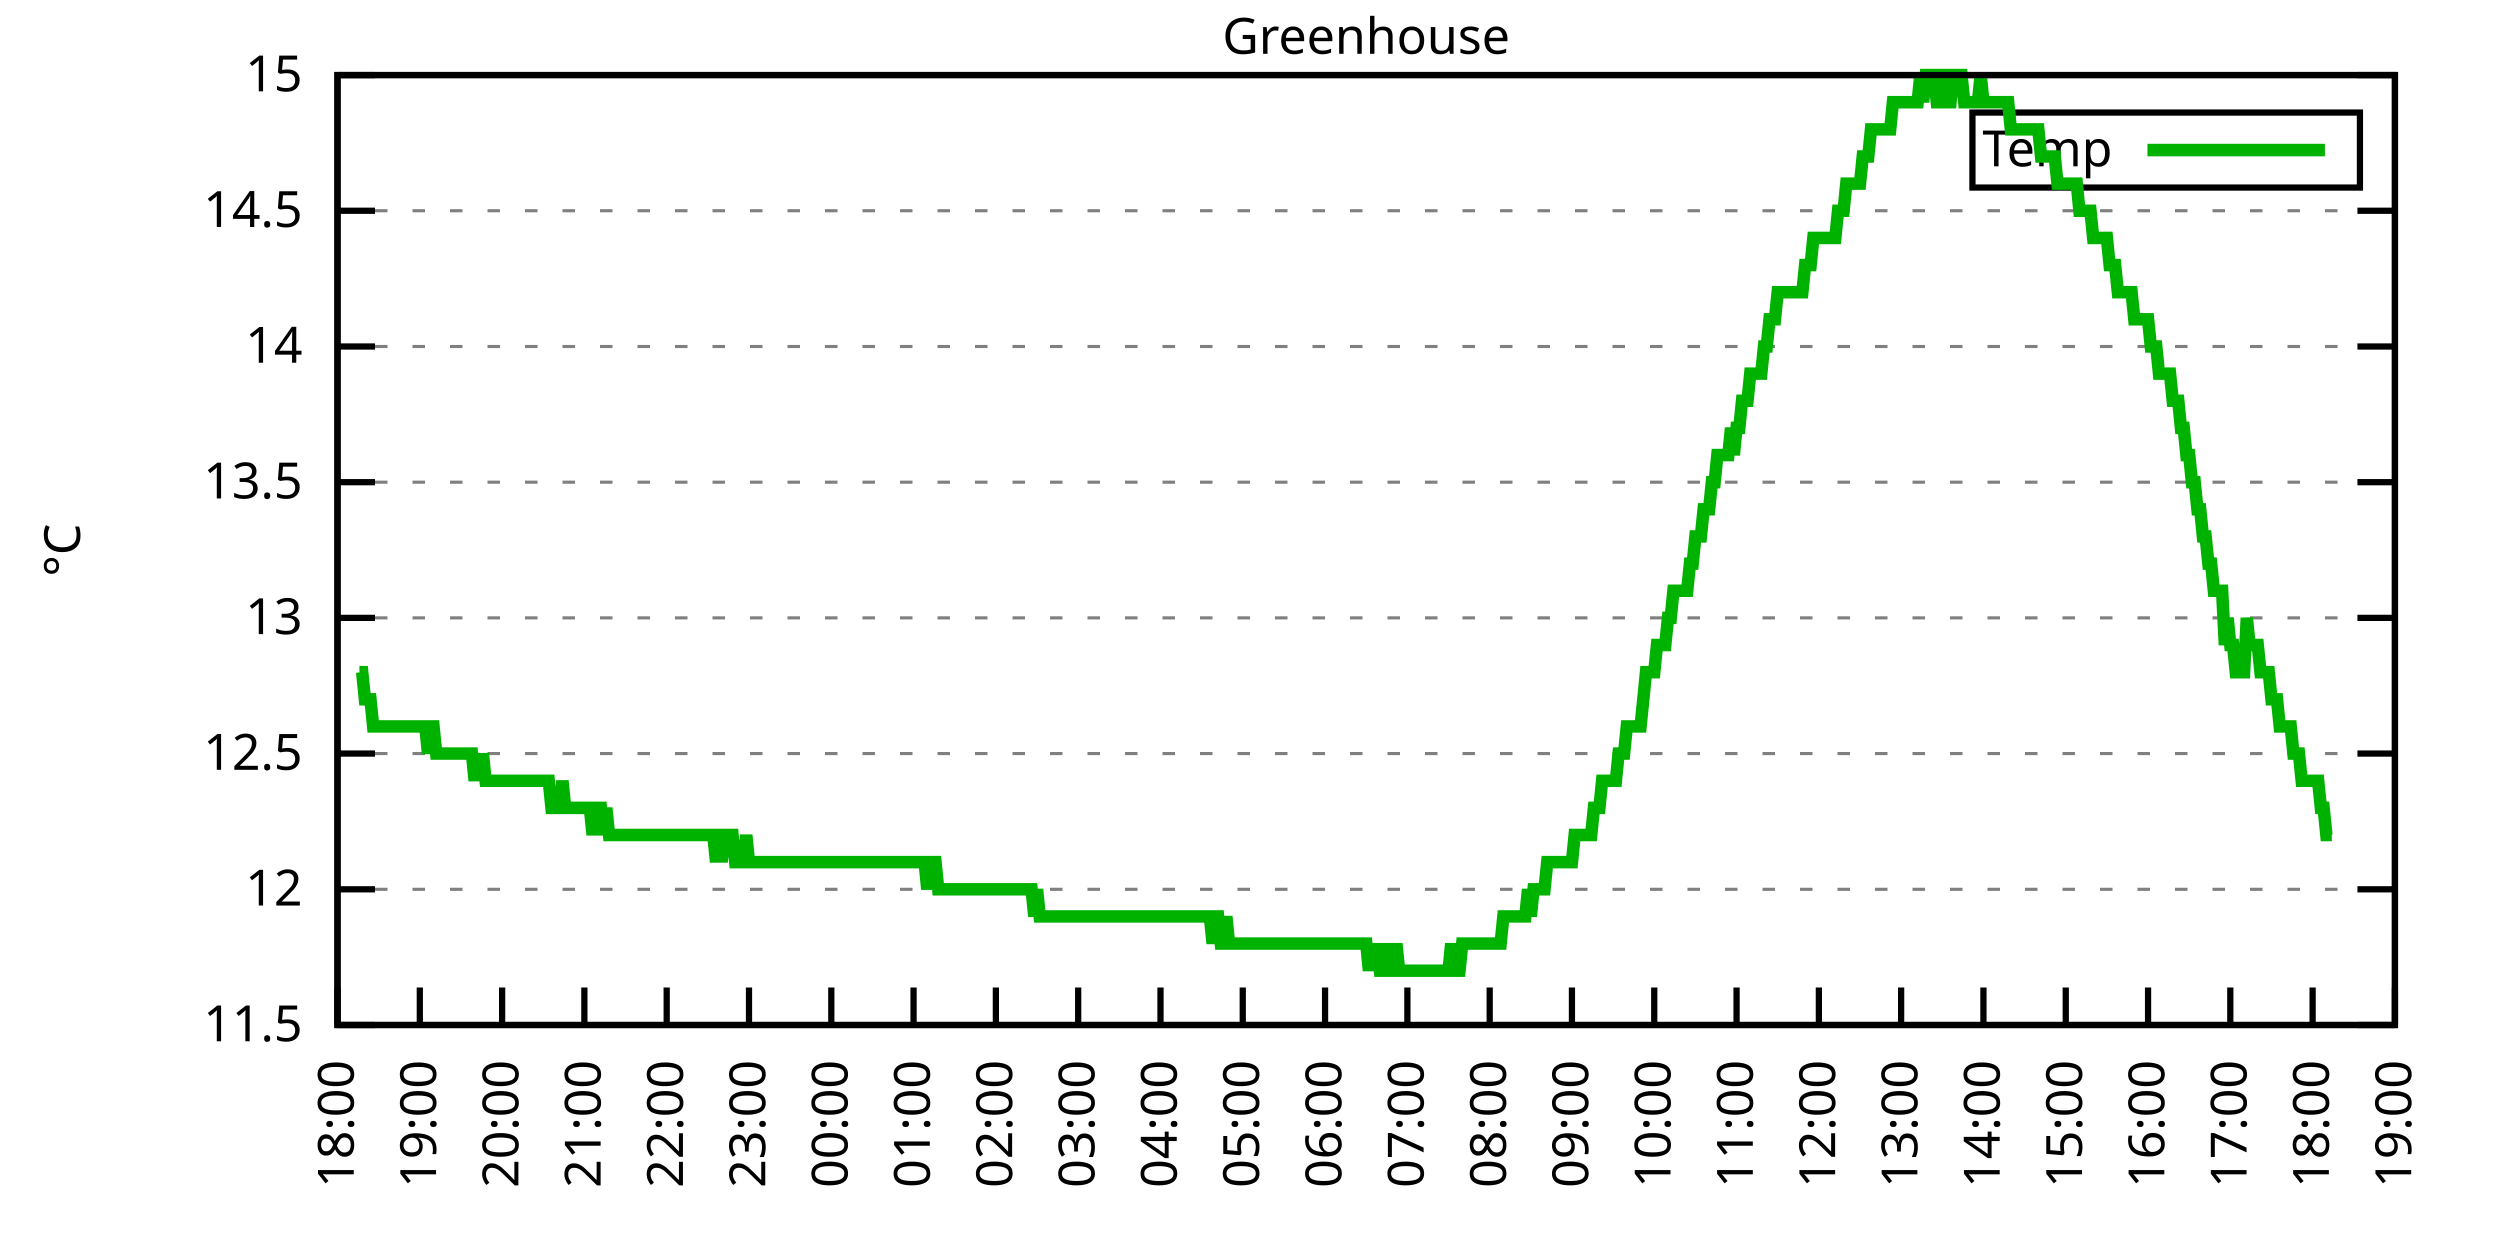
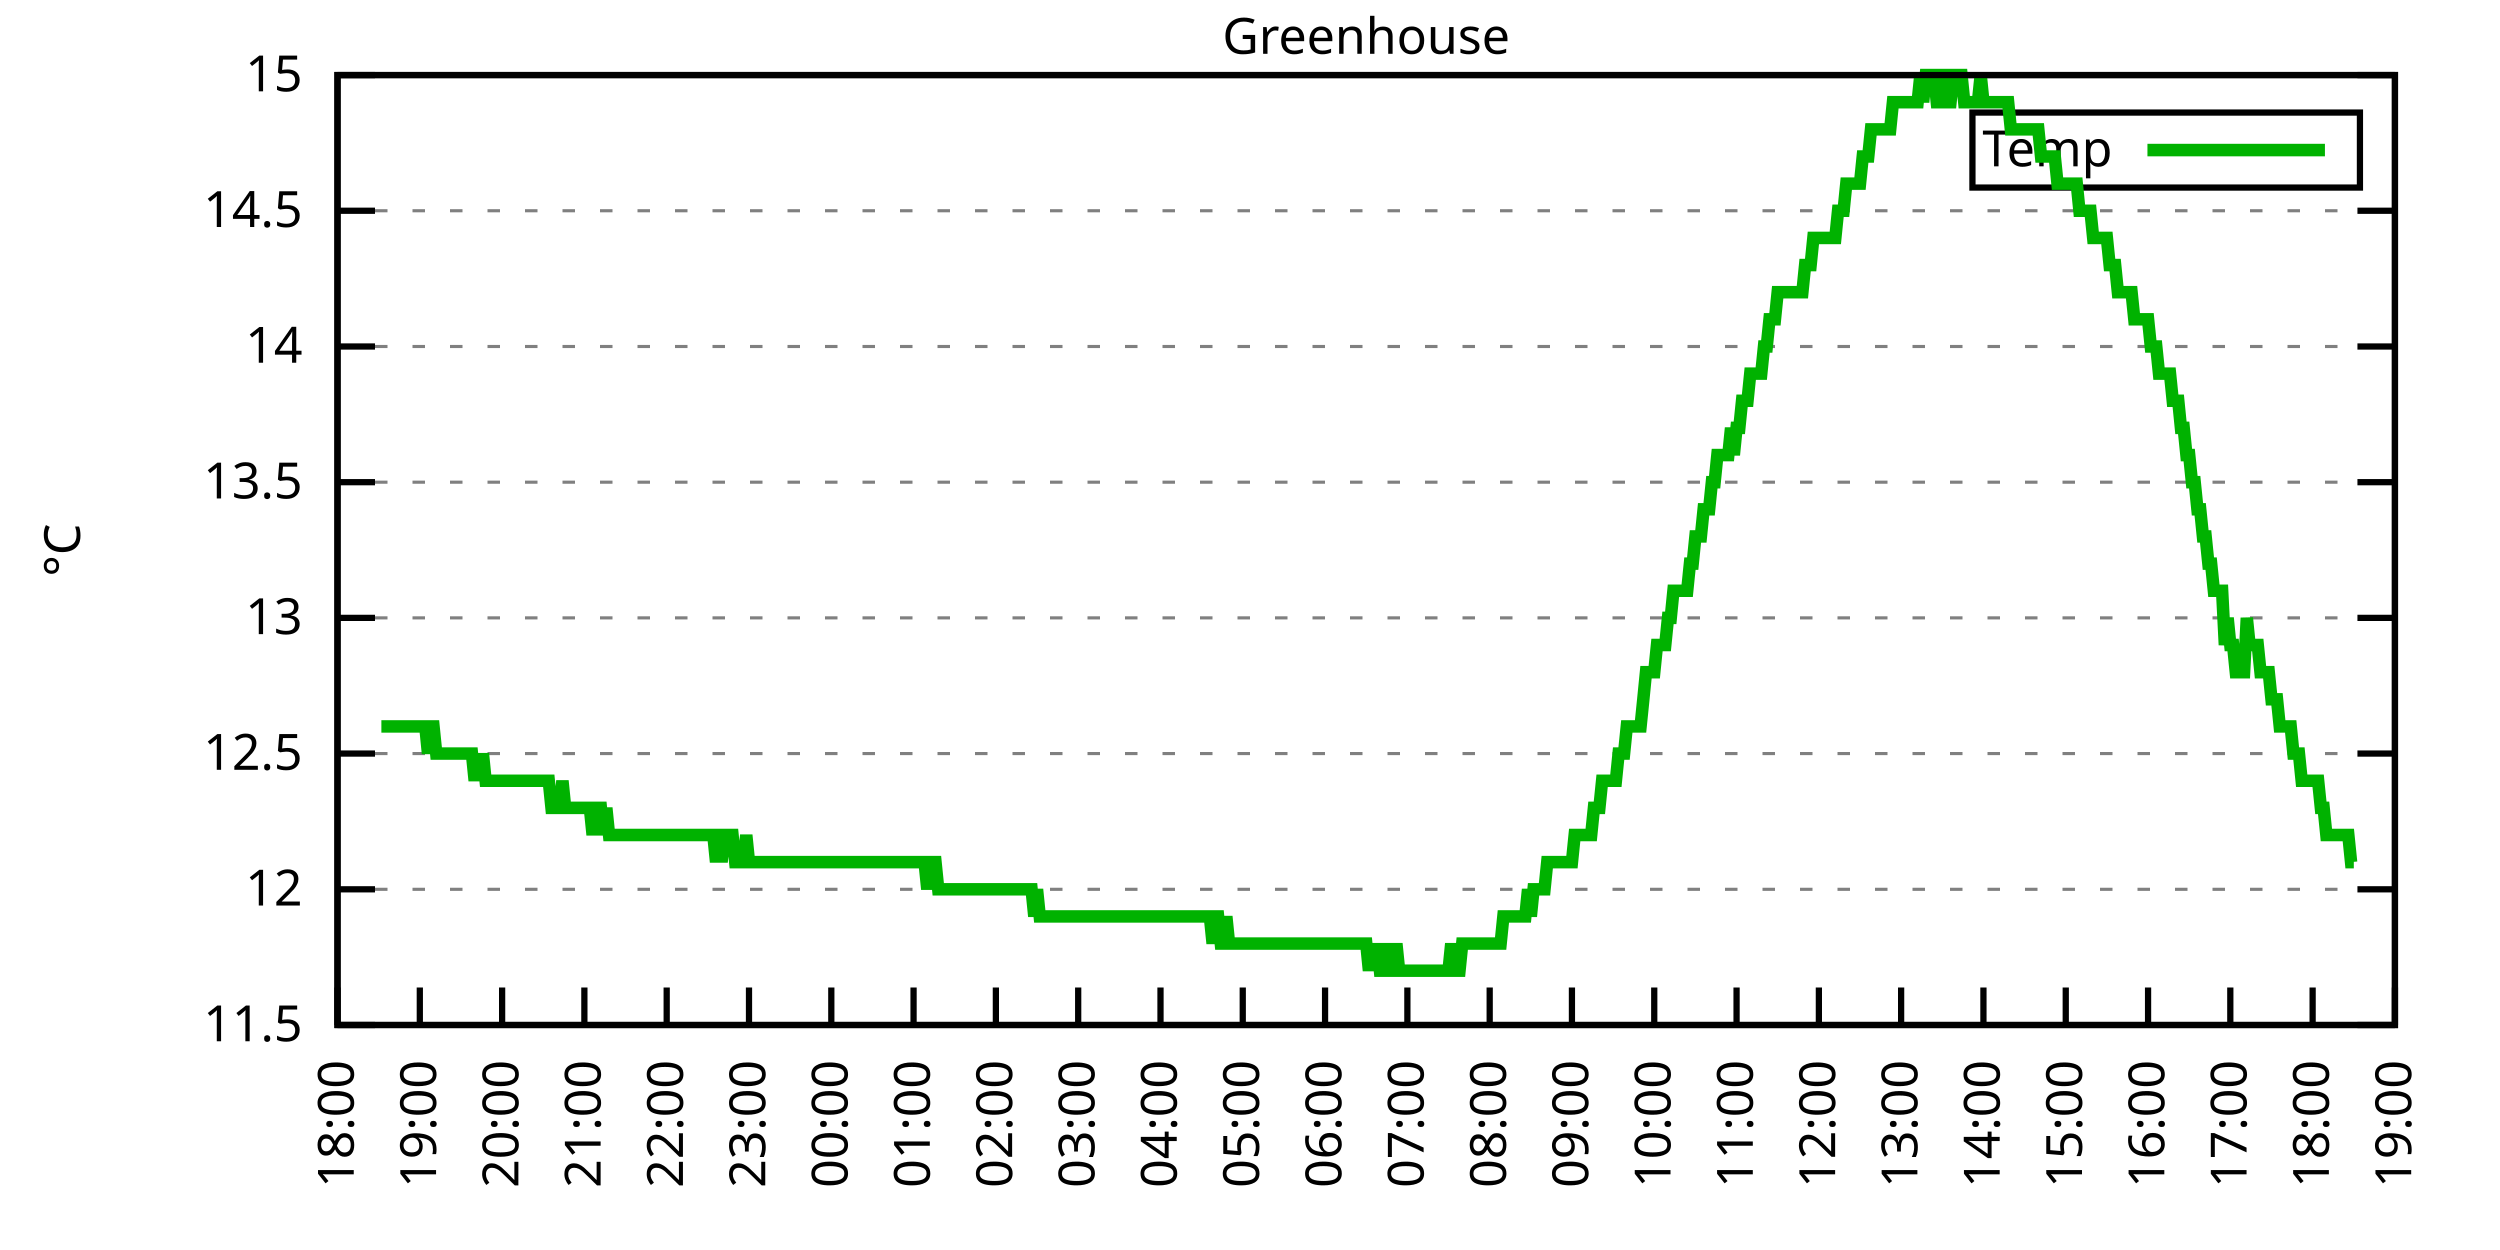
<svg xmlns="http://www.w3.org/2000/svg" xmlns:xlink="http://www.w3.org/1999/xlink" width="400" height="200" viewBox="0 0 400 200">
  <g id="gnuplot_canvas">
    <rect x="0" y="0" width="400" height="200" fill="none" />
    <defs>
      <circle id="gpDot" r="0.5" stroke-width="0.5" stroke="currentColor" />
      <path id="gpPt0" stroke-width="0.333" stroke="currentColor" d="M-1,0 h2 M0,-1 v2" />
      <path id="gpPt1" stroke-width="0.333" stroke="currentColor" d="M-1,-1 L1,1 M1,-1 L-1,1" />
      <path id="gpPt2" stroke-width="0.333" stroke="currentColor" d="M-1,0 L1,0 M0,-1 L0,1 M-1,-1 L1,1 M-1,1 L1,-1" />
      <rect id="gpPt3" stroke-width="0.333" stroke="currentColor" x="-1" y="-1" width="2" height="2" />
      <rect id="gpPt4" stroke-width="0.333" stroke="currentColor" fill="currentColor" x="-1" y="-1" width="2" height="2" />
      <circle id="gpPt5" stroke-width="0.333" stroke="currentColor" cx="0" cy="0" r="1" />
      <use xlink:href="#gpPt5" id="gpPt6" fill="currentColor" stroke="none" />
      <path id="gpPt7" stroke-width="0.333" stroke="currentColor" d="M0,-1.33 L-1.33,0.67 L1.33,0.67 z" />
      <use xlink:href="#gpPt7" id="gpPt8" fill="currentColor" stroke="none" />
      <use xlink:href="#gpPt7" id="gpPt9" stroke="currentColor" transform="rotate(180)" />
      <use xlink:href="#gpPt9" id="gpPt10" fill="currentColor" stroke="none" />
      <use xlink:href="#gpPt3" id="gpPt11" stroke="currentColor" transform="rotate(45)" />
      <use xlink:href="#gpPt11" id="gpPt12" fill="currentColor" stroke="none" />
      <path id="gpPt13" stroke-width="0.333" stroke="currentColor" d="M0,1.330 L1.265,0.411 L0.782,-1.067 L-0.782,-1.076 L-1.265,0.411 z" />
      <use xlink:href="#gpPt13" id="gpPt14" fill="currentColor" stroke="none" />
      <filter id="textbox" filterUnits="objectBoundingBox" x="0" y="0" height="1" width="1">
        <feFlood flood-color="white" flood-opacity="1" result="bgnd" />
        <feComposite in="SourceGraphic" in2="bgnd" operator="atop" />
      </filter>
      <filter id="greybox" filterUnits="objectBoundingBox" x="0" y="0" height="1" width="1">
        <feFlood flood-color="lightgrey" flood-opacity="1" result="grey" />
        <feComposite in="SourceGraphic" in2="grey" operator="atop" />
      </filter>
    </defs>
    <g fill="none" color="white" stroke="currentColor" stroke-width="1.00" stroke-linecap="butt" stroke-linejoin="miter">
</g>
    <g fill="none" color="black" stroke="currentColor" stroke-width="1.00" stroke-linecap="butt" stroke-linejoin="miter">
      <g stroke="none" shape-rendering="crispEdges">
        <polygon fill="rgb(255, 255, 255)" points="54.00,164.00 383.18,164.00 383.18,12.02 54.00,12.02 " />
      </g>
    </g>
    <g fill="none" color="black" stroke="currentColor" stroke-width="1.00" stroke-linecap="butt" stroke-linejoin="miter">
</g>
    <g fill="none" color="black" stroke="black" stroke-width="0.50" stroke-linecap="butt" stroke-linejoin="miter">
</g>
    <g fill="none" color="gray" stroke="currentColor" stroke-width="0.50" stroke-linecap="butt" stroke-linejoin="miter">
      <path stroke="gray" stroke-dasharray="2,4" class="gridline" d="M54.00,164.00 L383.19,164.00  " />
    </g>
    <g fill="none" color="gray" stroke="gray" stroke-width="1.00" stroke-linecap="butt" stroke-linejoin="miter">
</g>
    <g fill="none" color="black" stroke="currentColor" stroke-width="1.00" stroke-linecap="butt" stroke-linejoin="miter">
      <path stroke="black" d="M54.00,164.00 L60.00,164.00 M383.19,164.00 L377.19,164.00  " />
      <g transform="translate(48.40,166.60)" stroke="none" fill="black" font-family="Sans" font-size="8.00" text-anchor="end">
        <text>
          <tspan font-family="Sans"> 11.5</tspan>
        </text>
      </g>
    </g>
    <g fill="none" color="black" stroke="currentColor" stroke-width="1.00" stroke-linecap="butt" stroke-linejoin="miter">
</g>
    <g fill="none" color="black" stroke="black" stroke-width="0.50" stroke-linecap="butt" stroke-linejoin="miter">
</g>
    <g fill="none" color="gray" stroke="currentColor" stroke-width="0.50" stroke-linecap="butt" stroke-linejoin="miter">
      <path stroke="gray" stroke-dasharray="2,4" class="gridline" d="M54.00,142.29 L383.19,142.29  " />
    </g>
    <g fill="none" color="gray" stroke="gray" stroke-width="1.00" stroke-linecap="butt" stroke-linejoin="miter">
</g>
    <g fill="none" color="black" stroke="currentColor" stroke-width="1.00" stroke-linecap="butt" stroke-linejoin="miter">
      <path stroke="black" d="M54.00,142.29 L60.00,142.29 M383.19,142.29 L377.19,142.29  " />
      <g transform="translate(48.40,144.89)" stroke="none" fill="black" font-family="Sans" font-size="8.00" text-anchor="end">
        <text>
          <tspan font-family="Sans"> 12</tspan>
        </text>
      </g>
    </g>
    <g fill="none" color="black" stroke="currentColor" stroke-width="1.00" stroke-linecap="butt" stroke-linejoin="miter">
</g>
    <g fill="none" color="black" stroke="black" stroke-width="0.50" stroke-linecap="butt" stroke-linejoin="miter">
</g>
    <g fill="none" color="gray" stroke="currentColor" stroke-width="0.50" stroke-linecap="butt" stroke-linejoin="miter">
      <path stroke="gray" stroke-dasharray="2,4" class="gridline" d="M54.00,120.57 L383.19,120.57  " />
    </g>
    <g fill="none" color="gray" stroke="gray" stroke-width="1.00" stroke-linecap="butt" stroke-linejoin="miter">
</g>
    <g fill="none" color="black" stroke="currentColor" stroke-width="1.00" stroke-linecap="butt" stroke-linejoin="miter">
      <path stroke="black" d="M54.00,120.57 L60.00,120.57 M383.19,120.57 L377.19,120.57  " />
      <g transform="translate(48.40,123.17)" stroke="none" fill="black" font-family="Sans" font-size="8.00" text-anchor="end">
        <text>
          <tspan font-family="Sans"> 12.5</tspan>
        </text>
      </g>
    </g>
    <g fill="none" color="black" stroke="currentColor" stroke-width="1.00" stroke-linecap="butt" stroke-linejoin="miter">
</g>
    <g fill="none" color="black" stroke="black" stroke-width="0.50" stroke-linecap="butt" stroke-linejoin="miter">
</g>
    <g fill="none" color="gray" stroke="currentColor" stroke-width="0.50" stroke-linecap="butt" stroke-linejoin="miter">
      <path stroke="gray" stroke-dasharray="2,4" class="gridline" d="M54.00,98.86 L383.19,98.86  " />
    </g>
    <g fill="none" color="gray" stroke="gray" stroke-width="1.00" stroke-linecap="butt" stroke-linejoin="miter">
</g>
    <g fill="none" color="black" stroke="currentColor" stroke-width="1.00" stroke-linecap="butt" stroke-linejoin="miter">
      <path stroke="black" d="M54.00,98.86 L60.00,98.86 M383.19,98.86 L377.19,98.86  " />
      <g transform="translate(48.40,101.46)" stroke="none" fill="black" font-family="Sans" font-size="8.00" text-anchor="end">
        <text>
          <tspan font-family="Sans"> 13</tspan>
        </text>
      </g>
    </g>
    <g fill="none" color="black" stroke="currentColor" stroke-width="1.00" stroke-linecap="butt" stroke-linejoin="miter">
</g>
    <g fill="none" color="black" stroke="black" stroke-width="0.50" stroke-linecap="butt" stroke-linejoin="miter">
</g>
    <g fill="none" color="gray" stroke="currentColor" stroke-width="0.50" stroke-linecap="butt" stroke-linejoin="miter">
      <path stroke="gray" stroke-dasharray="2,4" class="gridline" d="M54.00,77.15 L383.19,77.15  " />
    </g>
    <g fill="none" color="gray" stroke="gray" stroke-width="1.00" stroke-linecap="butt" stroke-linejoin="miter">
</g>
    <g fill="none" color="black" stroke="currentColor" stroke-width="1.00" stroke-linecap="butt" stroke-linejoin="miter">
      <path stroke="black" d="M54.00,77.15 L60.00,77.15 M383.19,77.15 L377.19,77.15  " />
      <g transform="translate(48.40,79.75)" stroke="none" fill="black" font-family="Sans" font-size="8.00" text-anchor="end">
        <text>
          <tspan font-family="Sans"> 13.5</tspan>
        </text>
      </g>
    </g>
    <g fill="none" color="black" stroke="currentColor" stroke-width="1.00" stroke-linecap="butt" stroke-linejoin="miter">
</g>
    <g fill="none" color="black" stroke="black" stroke-width="0.50" stroke-linecap="butt" stroke-linejoin="miter">
</g>
    <g fill="none" color="gray" stroke="currentColor" stroke-width="0.50" stroke-linecap="butt" stroke-linejoin="miter">
      <path stroke="gray" stroke-dasharray="2,4" class="gridline" d="M54.00,55.44 L383.19,55.44  " />
    </g>
    <g fill="none" color="gray" stroke="gray" stroke-width="1.00" stroke-linecap="butt" stroke-linejoin="miter">
</g>
    <g fill="none" color="black" stroke="currentColor" stroke-width="1.00" stroke-linecap="butt" stroke-linejoin="miter">
      <path stroke="black" d="M54.00,55.44 L60.00,55.44 M383.19,55.44 L377.19,55.44  " />
      <g transform="translate(48.40,58.04)" stroke="none" fill="black" font-family="Sans" font-size="8.00" text-anchor="end">
        <text>
          <tspan font-family="Sans"> 14</tspan>
        </text>
      </g>
    </g>
    <g fill="none" color="black" stroke="currentColor" stroke-width="1.00" stroke-linecap="butt" stroke-linejoin="miter">
</g>
    <g fill="none" color="black" stroke="black" stroke-width="0.50" stroke-linecap="butt" stroke-linejoin="miter">
</g>
    <g fill="none" color="gray" stroke="currentColor" stroke-width="0.50" stroke-linecap="butt" stroke-linejoin="miter">
      <path stroke="gray" stroke-dasharray="2,4" class="gridline" d="M54.00,33.72 L383.19,33.72  " />
    </g>
    <g fill="none" color="gray" stroke="gray" stroke-width="1.00" stroke-linecap="butt" stroke-linejoin="miter">
</g>
    <g fill="none" color="black" stroke="currentColor" stroke-width="1.00" stroke-linecap="butt" stroke-linejoin="miter">
      <path stroke="black" d="M54.00,33.72 L60.00,33.72 M383.19,33.72 L377.19,33.72  " />
      <g transform="translate(48.40,36.32)" stroke="none" fill="black" font-family="Sans" font-size="8.00" text-anchor="end">
        <text>
          <tspan font-family="Sans"> 14.5</tspan>
        </text>
      </g>
    </g>
    <g fill="none" color="black" stroke="currentColor" stroke-width="1.00" stroke-linecap="butt" stroke-linejoin="miter">
</g>
    <g fill="none" color="black" stroke="black" stroke-width="0.50" stroke-linecap="butt" stroke-linejoin="miter">
</g>
    <g fill="none" color="gray" stroke="currentColor" stroke-width="0.50" stroke-linecap="butt" stroke-linejoin="miter">
      <path stroke="gray" stroke-dasharray="2,4" class="gridline" d="M54.00,12.01 L383.19,12.01  " />
    </g>
    <g fill="none" color="gray" stroke="gray" stroke-width="1.00" stroke-linecap="butt" stroke-linejoin="miter">
</g>
    <g fill="none" color="black" stroke="currentColor" stroke-width="1.00" stroke-linecap="butt" stroke-linejoin="miter">
      <path stroke="black" d="M54.00,12.01 L60.00,12.01 M383.19,12.01 L377.19,12.01  " />
      <g transform="translate(48.40,14.61)" stroke="none" fill="black" font-family="Sans" font-size="8.00" text-anchor="end">
        <text>
          <tspan font-family="Sans"> 15</tspan>
        </text>
      </g>
    </g>
    <g fill="none" color="black" stroke="currentColor" stroke-width="1.00" stroke-linecap="butt" stroke-linejoin="miter">
      <path stroke="black" d="M54.00,164.00 L54.00,158.00  " />
      <g transform="translate(56.60,169.60) rotate(270.00)" stroke="none" fill="black" font-family="Sans" font-size="8.00" text-anchor="end">
        <text>
          <tspan font-family="Sans">18:00</tspan>
        </text>
      </g>
    </g>
    <g fill="none" color="black" stroke="currentColor" stroke-width="1.00" stroke-linecap="butt" stroke-linejoin="miter">
      <path stroke="black" d="M67.17,164.00 L67.17,158.00  " />
      <g transform="translate(69.77,169.60) rotate(270.00)" stroke="none" fill="black" font-family="Sans" font-size="8.00" text-anchor="end">
        <text>
          <tspan font-family="Sans">19:00</tspan>
        </text>
      </g>
    </g>
    <g fill="none" color="black" stroke="currentColor" stroke-width="1.00" stroke-linecap="butt" stroke-linejoin="miter">
      <path stroke="black" d="M80.34,164.00 L80.34,158.00  " />
      <g transform="translate(82.94,169.60) rotate(270.00)" stroke="none" fill="black" font-family="Sans" font-size="8.00" text-anchor="end">
        <text>
          <tspan font-family="Sans">20:00</tspan>
        </text>
      </g>
    </g>
    <g fill="none" color="black" stroke="currentColor" stroke-width="1.00" stroke-linecap="butt" stroke-linejoin="miter">
      <path stroke="black" d="M93.50,164.00 L93.50,158.00  " />
      <g transform="translate(96.10,169.60) rotate(270.00)" stroke="none" fill="black" font-family="Sans" font-size="8.00" text-anchor="end">
        <text>
          <tspan font-family="Sans">21:00</tspan>
        </text>
      </g>
    </g>
    <g fill="none" color="black" stroke="currentColor" stroke-width="1.00" stroke-linecap="butt" stroke-linejoin="miter">
      <path stroke="black" d="M106.67,164.00 L106.67,158.00  " />
      <g transform="translate(109.27,169.60) rotate(270.00)" stroke="none" fill="black" font-family="Sans" font-size="8.00" text-anchor="end">
        <text>
          <tspan font-family="Sans">22:00</tspan>
        </text>
      </g>
    </g>
    <g fill="none" color="black" stroke="currentColor" stroke-width="1.00" stroke-linecap="butt" stroke-linejoin="miter">
      <path stroke="black" d="M119.84,164.00 L119.84,158.00  " />
      <g transform="translate(122.44,169.60) rotate(270.00)" stroke="none" fill="black" font-family="Sans" font-size="8.00" text-anchor="end">
        <text>
          <tspan font-family="Sans">23:00</tspan>
        </text>
      </g>
    </g>
    <g fill="none" color="black" stroke="currentColor" stroke-width="1.00" stroke-linecap="butt" stroke-linejoin="miter">
      <path stroke="black" d="M133.01,164.00 L133.01,158.00  " />
      <g transform="translate(135.61,169.60) rotate(270.00)" stroke="none" fill="black" font-family="Sans" font-size="8.00" text-anchor="end">
        <text>
          <tspan font-family="Sans">00:00</tspan>
        </text>
      </g>
    </g>
    <g fill="none" color="black" stroke="currentColor" stroke-width="1.00" stroke-linecap="butt" stroke-linejoin="miter">
      <path stroke="black" d="M146.17,164.00 L146.17,158.00  " />
      <g transform="translate(148.77,169.60) rotate(270.00)" stroke="none" fill="black" font-family="Sans" font-size="8.00" text-anchor="end">
        <text>
          <tspan font-family="Sans">01:00</tspan>
        </text>
      </g>
    </g>
    <g fill="none" color="black" stroke="currentColor" stroke-width="1.00" stroke-linecap="butt" stroke-linejoin="miter">
      <path stroke="black" d="M159.34,164.00 L159.34,158.00  " />
      <g transform="translate(161.94,169.60) rotate(270.00)" stroke="none" fill="black" font-family="Sans" font-size="8.00" text-anchor="end">
        <text>
          <tspan font-family="Sans">02:00</tspan>
        </text>
      </g>
    </g>
    <g fill="none" color="black" stroke="currentColor" stroke-width="1.00" stroke-linecap="butt" stroke-linejoin="miter">
      <path stroke="black" d="M172.51,164.00 L172.51,158.00  " />
      <g transform="translate(175.11,169.60) rotate(270.00)" stroke="none" fill="black" font-family="Sans" font-size="8.00" text-anchor="end">
        <text>
          <tspan font-family="Sans">03:00</tspan>
        </text>
      </g>
    </g>
    <g fill="none" color="black" stroke="currentColor" stroke-width="1.00" stroke-linecap="butt" stroke-linejoin="miter">
      <path stroke="black" d="M185.68,164.00 L185.68,158.00  " />
      <g transform="translate(188.28,169.60) rotate(270.00)" stroke="none" fill="black" font-family="Sans" font-size="8.00" text-anchor="end">
        <text>
          <tspan font-family="Sans">04:00</tspan>
        </text>
      </g>
    </g>
    <g fill="none" color="black" stroke="currentColor" stroke-width="1.00" stroke-linecap="butt" stroke-linejoin="miter">
      <path stroke="black" d="M198.84,164.00 L198.84,158.00  " />
      <g transform="translate(201.44,169.60) rotate(270.00)" stroke="none" fill="black" font-family="Sans" font-size="8.00" text-anchor="end">
        <text>
          <tspan font-family="Sans">05:00</tspan>
        </text>
      </g>
    </g>
    <g fill="none" color="black" stroke="currentColor" stroke-width="1.00" stroke-linecap="butt" stroke-linejoin="miter">
      <path stroke="black" d="M212.01,164.00 L212.01,158.00  " />
      <g transform="translate(214.61,169.60) rotate(270.00)" stroke="none" fill="black" font-family="Sans" font-size="8.00" text-anchor="end">
        <text>
          <tspan font-family="Sans">06:00</tspan>
        </text>
      </g>
    </g>
    <g fill="none" color="black" stroke="currentColor" stroke-width="1.00" stroke-linecap="butt" stroke-linejoin="miter">
      <path stroke="black" d="M225.18,164.00 L225.18,158.00  " />
      <g transform="translate(227.78,169.60) rotate(270.00)" stroke="none" fill="black" font-family="Sans" font-size="8.00" text-anchor="end">
        <text>
          <tspan font-family="Sans">07:00</tspan>
        </text>
      </g>
    </g>
    <g fill="none" color="black" stroke="currentColor" stroke-width="1.00" stroke-linecap="butt" stroke-linejoin="miter">
      <path stroke="black" d="M238.35,164.00 L238.35,158.00  " />
      <g transform="translate(240.95,169.60) rotate(270.00)" stroke="none" fill="black" font-family="Sans" font-size="8.00" text-anchor="end">
        <text>
          <tspan font-family="Sans">08:00</tspan>
        </text>
      </g>
    </g>
    <g fill="none" color="black" stroke="currentColor" stroke-width="1.00" stroke-linecap="butt" stroke-linejoin="miter">
      <path stroke="black" d="M251.51,164.00 L251.51,158.00  " />
      <g transform="translate(254.11,169.60) rotate(270.00)" stroke="none" fill="black" font-family="Sans" font-size="8.00" text-anchor="end">
        <text>
          <tspan font-family="Sans">09:00</tspan>
        </text>
      </g>
    </g>
    <g fill="none" color="black" stroke="currentColor" stroke-width="1.00" stroke-linecap="butt" stroke-linejoin="miter">
      <path stroke="black" d="M264.68,164.00 L264.68,158.00  " />
      <g transform="translate(267.28,169.60) rotate(270.00)" stroke="none" fill="black" font-family="Sans" font-size="8.00" text-anchor="end">
        <text>
          <tspan font-family="Sans">10:00</tspan>
        </text>
      </g>
    </g>
    <g fill="none" color="black" stroke="currentColor" stroke-width="1.00" stroke-linecap="butt" stroke-linejoin="miter">
      <path stroke="black" d="M277.85,164.00 L277.85,158.00  " />
      <g transform="translate(280.45,169.60) rotate(270.00)" stroke="none" fill="black" font-family="Sans" font-size="8.00" text-anchor="end">
        <text>
          <tspan font-family="Sans">11:00</tspan>
        </text>
      </g>
    </g>
    <g fill="none" color="black" stroke="currentColor" stroke-width="1.00" stroke-linecap="butt" stroke-linejoin="miter">
      <path stroke="black" d="M291.02,164.00 L291.02,158.00  " />
      <g transform="translate(293.62,169.60) rotate(270.00)" stroke="none" fill="black" font-family="Sans" font-size="8.00" text-anchor="end">
        <text>
          <tspan font-family="Sans">12:00</tspan>
        </text>
      </g>
    </g>
    <g fill="none" color="black" stroke="currentColor" stroke-width="1.00" stroke-linecap="butt" stroke-linejoin="miter">
      <path stroke="black" d="M304.18,164.00 L304.18,158.00  " />
      <g transform="translate(306.78,169.60) rotate(270.00)" stroke="none" fill="black" font-family="Sans" font-size="8.00" text-anchor="end">
        <text>
          <tspan font-family="Sans">13:00</tspan>
        </text>
      </g>
    </g>
    <g fill="none" color="black" stroke="currentColor" stroke-width="1.00" stroke-linecap="butt" stroke-linejoin="miter">
      <path stroke="black" d="M317.35,164.00 L317.35,158.00  " />
      <g transform="translate(319.95,169.60) rotate(270.00)" stroke="none" fill="black" font-family="Sans" font-size="8.00" text-anchor="end">
        <text>
          <tspan font-family="Sans">14:00</tspan>
        </text>
      </g>
    </g>
    <g fill="none" color="black" stroke="currentColor" stroke-width="1.00" stroke-linecap="butt" stroke-linejoin="miter">
      <path stroke="black" d="M330.52,164.00 L330.52,158.00  " />
      <g transform="translate(333.12,169.60) rotate(270.00)" stroke="none" fill="black" font-family="Sans" font-size="8.00" text-anchor="end">
        <text>
          <tspan font-family="Sans">15:00</tspan>
        </text>
      </g>
    </g>
    <g fill="none" color="black" stroke="currentColor" stroke-width="1.00" stroke-linecap="butt" stroke-linejoin="miter">
      <path stroke="black" d="M343.69,164.00 L343.69,158.00  " />
      <g transform="translate(346.29,169.60) rotate(270.00)" stroke="none" fill="black" font-family="Sans" font-size="8.00" text-anchor="end">
        <text>
          <tspan font-family="Sans">16:00</tspan>
        </text>
      </g>
    </g>
    <g fill="none" color="black" stroke="currentColor" stroke-width="1.00" stroke-linecap="butt" stroke-linejoin="miter">
      <path stroke="black" d="M356.85,164.00 L356.85,158.00  " />
      <g transform="translate(359.45,169.60) rotate(270.00)" stroke="none" fill="black" font-family="Sans" font-size="8.00" text-anchor="end">
        <text>
          <tspan font-family="Sans">17:00</tspan>
        </text>
      </g>
    </g>
    <g fill="none" color="black" stroke="currentColor" stroke-width="1.00" stroke-linecap="butt" stroke-linejoin="miter">
      <path stroke="black" d="M370.02,164.00 L370.02,158.00  " />
      <g transform="translate(372.62,169.60) rotate(270.00)" stroke="none" fill="black" font-family="Sans" font-size="8.00" text-anchor="end">
        <text>
          <tspan font-family="Sans">18:00</tspan>
        </text>
      </g>
    </g>
    <g fill="none" color="black" stroke="currentColor" stroke-width="1.00" stroke-linecap="butt" stroke-linejoin="miter">
      <path stroke="black" d="M383.19,164.00 L383.19,158.00  " />
      <g transform="translate(385.79,169.60) rotate(270.00)" stroke="none" fill="black" font-family="Sans" font-size="8.00" text-anchor="end">
        <text>
          <tspan font-family="Sans">19:00</tspan>
        </text>
      </g>
    </g>
    <g fill="none" color="black" stroke="currentColor" stroke-width="1.00" stroke-linecap="butt" stroke-linejoin="miter">
</g>
    <g fill="none" color="black" stroke="currentColor" stroke-width="1.00" stroke-linecap="butt" stroke-linejoin="miter">
      <path stroke="black" d="M54.00,12.01 L54.00,164.00 L383.19,164.00 L383.19,12.01 L54.00,12.01 Z  " />
    </g>
    <g fill="none" color="black" stroke="currentColor" stroke-width="1.00" stroke-linecap="butt" stroke-linejoin="miter">
</g>
    <g fill="none" color="black" stroke="currentColor" stroke-width="1.00" stroke-linecap="butt" stroke-linejoin="miter">
      <path stroke="black" d="M315.59,30.01 L315.59,18.01 L377.59,18.01 L377.59,30.01 L315.59,30.01 Z  " />
    </g>
    <g id="Greenhouse_plot_1">
      <g fill="none" color="white" stroke="black" stroke-width="2.00" stroke-linecap="butt" stroke-linejoin="miter">
</g>
      <g fill="none" color="black" stroke="currentColor" stroke-width="2.00" stroke-linecap="butt" stroke-linejoin="miter">
        <g transform="translate(337.99,26.61)" stroke="none" fill="black" font-family="Sans" font-size="8.00" text-anchor="end">
          <text>
            <tspan font-family="Sans">Temp</tspan>
          </text>
        </g>
      </g>
      <g fill="none" color="black" stroke="currentColor" stroke-width="2.00" stroke-linecap="butt" stroke-linejoin="miter">
-         <path stroke="rgb(  0, 178,   0)" d="M343.59,24.01 L371.99,24.01 M57.51,107.55 L57.95,107.55 L58.39,111.89 L58.83,111.89 L59.27,111.89 L59.71,116.23   L60.14,116.23 L60.58,116.23 L61.02,116.23 L61.46,116.23 L61.90,116.23 L62.34,116.23 L62.78,116.23 L63.22,116.23   L63.66,116.23 L64.10,116.23 L64.53,116.23 L64.97,116.23 L65.41,116.23 L65.85,116.23 L66.29,116.23 L66.73,116.23   L67.17,116.23 L67.61,116.23 L68.05,116.23 L68.48,120.57 L68.92,116.23 L69.36,116.23 L69.80,120.57 L70.24,120.57   L70.68,120.57 L71.12,120.57 L71.56,120.57 L72.00,120.57 L72.43,120.57 L72.87,120.57 L73.31,120.57 L73.75,120.57   L74.19,120.57 L74.63,120.57 L75.07,120.57 L75.51,120.57 L75.95,124.92 L76.38,120.57 L76.82,124.92 L77.26,120.57   L77.70,124.92 L78.14,124.92 L78.58,124.92 L79.02,124.92 L79.46,124.92 L79.90,124.92 L80.34,124.92 L80.77,124.92   L81.21,124.92 L81.65,124.92 L82.09,124.92 L82.53,124.92 L82.97,124.92 L83.41,124.92 L83.85,124.92 L84.29,124.92   L84.72,124.92 L85.16,124.92 L85.60,124.92 L86.04,124.92 L86.48,124.92 L86.92,124.92 L87.36,124.92 L87.80,124.92   L88.24,129.26 L88.67,129.26 L89.11,129.26 L89.55,129.26 L89.99,124.92 L90.43,129.26 L90.87,129.26 L91.31,129.26   L91.75,129.26 L92.19,129.26 L92.62,129.26 L93.06,129.26 L93.50,129.26 L93.94,129.26 L94.38,129.26 L94.82,133.60   L95.26,129.26 L95.70,129.26 L96.14,129.26 L96.58,133.60 L97.01,129.26 L97.45,133.60 L97.89,133.60 L98.33,133.60   L98.77,133.60 L99.21,133.60 L99.65,133.60 L100.09,133.60 L100.53,133.60 L100.96,133.60 L101.40,133.60 L101.84,133.60   L102.28,133.60 L102.72,133.60 L103.16,133.60 L103.60,133.60 L104.04,133.60 L104.48,133.60 L104.91,133.60 L105.35,133.60   L105.79,133.60 L106.23,133.60 L106.67,133.60 L107.11,133.60 L107.55,133.60 L107.99,133.60 L108.43,133.60 L108.87,133.60   L109.30,133.60 L109.74,133.60 L110.18,133.60 L110.62,133.60 L111.06,133.60 L111.50,133.60 L111.94,133.60 L112.38,133.60   L112.82,133.60 L113.25,133.60 L113.69,133.60 L114.13,133.60 L114.57,137.94 L115.01,133.60 L115.45,137.94 L115.89,133.60   L116.33,133.60 L116.77,133.60 L117.20,133.60 L117.64,137.94 L118.08,137.94 L118.52,137.94 L118.96,137.94 L119.40,133.60   L119.84,137.94 L120.28,137.94 L120.72,137.94 L121.15,137.94 L121.59,137.94 L122.03,137.94 L122.47,137.94 L122.91,137.94   L123.35,137.94 L123.79,137.94 L124.23,137.94 L124.67,137.94 L125.11,137.94 L125.54,137.94 L125.98,137.94 L126.42,137.94   L126.86,137.94 L127.30,137.94 L127.74,137.94 L128.18,137.94 L128.62,137.94 L129.06,137.94 L129.49,137.94 L129.93,137.94   L130.37,137.94 L130.81,137.94 L131.25,137.94 L131.69,137.94 L132.13,137.94 L132.57,137.94 L133.01,137.94 L133.44,137.94   L133.88,137.94 L134.32,137.94 L134.76,137.94 L135.20,137.94 L135.64,137.94 L136.08,137.94 L136.52,137.94 L136.96,137.94   L137.39,137.94 L137.83,137.94 L138.27,137.94 L138.71,137.94 L139.15,137.94 L139.59,137.94 L140.03,137.94 L140.47,137.94   L140.91,137.94 L141.35,137.94 L141.78,137.94 L142.22,137.94 L142.66,137.94 L143.10,137.94 L143.54,137.94 L143.98,137.94   L144.42,137.94 L144.86,137.94 L145.30,137.94 L145.73,137.94 L146.17,137.94 L146.61,137.94 L147.05,137.94 L147.49,137.94   L147.93,137.94 L148.37,142.29 L148.81,137.94 L149.25,137.94 L149.68,137.94 L150.12,142.29 L150.56,142.29 L151.00,142.29   L151.44,142.29 L151.88,142.29 L152.32,142.29 L152.76,142.29 L153.20,142.29 L153.63,142.29 L154.07,142.29 L154.51,142.29   L154.95,142.29 L155.39,142.29 L155.83,142.29 L156.27,142.29 L156.71,142.29 L157.15,142.29 L157.59,142.29 L158.02,142.29   L158.46,142.29 L158.90,142.29 L159.34,142.29 L159.78,142.29 L160.22,142.29 L160.66,142.29 L161.10,142.29 L161.54,142.29   L161.97,142.29 L162.41,142.29 L162.85,142.29 L163.29,142.29 L163.73,142.29 L164.17,142.29 L164.61,142.29 L165.05,142.29   L165.49,146.63 L165.92,142.29 L166.36,146.63 L166.80,146.63 L167.24,146.63 L167.68,146.63 L168.12,146.63 L168.56,146.63   L169.00,146.63 L169.44,146.63 L169.87,146.63 L170.31,146.63 L170.75,146.63 L171.19,146.63 L171.63,146.63 L172.07,146.63   L172.51,146.63 L172.95,146.63 L173.39,146.63 L173.83,146.63 L174.26,146.63 L174.70,146.63 L175.14,146.63 L175.58,146.63   L176.02,146.63 L176.46,146.63 L176.90,146.63 L177.34,146.63 L177.78,146.63 L178.21,146.63 L178.65,146.63 L179.09,146.63   L179.53,146.63 L179.97,146.63 L180.41,146.63 L180.85,146.63 L181.29,146.63 L181.73,146.63 L182.16,146.63 L182.60,146.63   L183.04,146.63 L183.48,146.63 L183.92,146.63 L184.36,146.63 L184.80,146.63 L185.24,146.63 L185.68,146.63 L186.11,146.63   L186.55,146.63 L186.99,146.63 L187.43,146.63 L187.87,146.63 L188.31,146.63 L188.75,146.63 L189.19,146.63 L189.63,146.63   L190.07,146.63 L190.50,146.63 L190.94,146.63 L191.38,146.63 L191.82,146.63 L192.26,146.63 L192.70,146.63 L193.14,146.63   L193.58,146.63 L194.02,150.97 L194.45,146.63 L194.89,146.63 L195.33,150.97 L195.77,150.97 L196.21,146.63 L196.65,150.97   L197.09,150.97 L197.53,150.97 L197.97,150.97 L198.40,150.97 L198.84,150.97 L199.28,150.97 L199.72,150.97 L200.16,150.97   L200.60,150.97 L201.04,150.97 L201.48,150.97 L201.92,150.97 L202.35,150.97 L202.79,150.97 L203.23,150.97 L203.67,150.97   L204.11,150.97 L204.55,150.97 L204.99,150.97 L205.43,150.97 L205.87,150.97 L206.31,150.97 L206.74,150.97 L207.18,150.97   L207.62,150.97 L208.06,150.97 L208.50,150.97 L208.94,150.97 L209.38,150.97 L209.82,150.97 L210.26,150.97 L210.69,150.97   L211.13,150.97 L211.57,150.97 L212.01,150.97 L212.45,150.97 L212.89,150.97 L213.33,150.97 L213.77,150.97 L214.21,150.97   L214.64,150.97 L215.08,150.97 L215.52,150.97 L215.96,150.97 L216.40,150.97 L216.84,150.97 L217.28,150.97 L217.72,150.97   L218.16,150.97 L218.60,150.97 L219.03,155.31 L219.47,150.97 L219.91,155.31 L220.35,150.97 L220.79,155.31 L221.23,155.31   L221.67,155.31 L222.11,150.97 L222.55,155.31 L222.98,155.31 L223.42,150.97 L223.86,155.31 L224.30,155.31 L224.74,155.31   L225.18,155.31 L225.62,155.31 L226.06,155.31 L226.50,155.31 L226.93,155.31 L227.37,155.31 L227.81,155.31 L228.25,155.31   L228.69,155.31 L229.13,155.31 L229.57,155.31 L230.01,155.31 L230.45,155.31 L230.88,155.31 L231.32,155.31 L231.76,155.31   L232.20,150.97 L232.64,155.31 L233.08,155.31 L233.52,155.31 L233.96,150.97 L234.40,150.97 L234.84,150.97 L235.27,150.97   L235.71,150.97 L236.15,150.97 L236.59,150.97 L237.03,150.97 L237.47,150.97 L237.91,150.97 L238.35,150.97 L238.79,150.97   L239.22,150.97 L239.66,150.97 L240.10,150.97 L240.54,146.63 L240.98,146.63 L241.42,146.63 L241.86,146.63 L242.30,146.63   L242.74,146.63 L243.17,146.63 L243.61,146.63 L244.05,146.63 L244.49,142.29 L244.93,146.63 L245.37,142.29 L245.81,142.29   L246.25,142.29 L246.69,142.29 L247.12,142.29 L247.56,137.94 L248.00,137.94 L248.44,137.94 L248.88,137.94 L249.32,137.94   L249.76,137.94 L250.20,137.94 L250.64,137.94 L251.08,137.94 L251.51,137.94 L251.95,133.60 L252.39,133.60 L252.83,133.60   L253.27,133.60 L253.71,133.60 L254.15,133.60 L254.59,133.60 L255.03,129.26 L255.46,129.26 L255.90,129.26 L256.34,124.92   L256.78,124.92 L257.22,124.92 L257.66,124.92 L258.10,124.92 L258.54,124.92 L258.98,120.57 L259.41,120.57 L259.85,120.57   L260.29,116.23 L260.73,116.23 L261.17,116.23 L261.61,116.23 L262.05,116.23 L262.49,116.23 L262.93,111.89 L263.36,107.55   L263.80,107.55 L264.24,107.55 L264.68,107.55 L265.12,103.20 L265.56,103.20 L266.00,103.20 L266.44,103.20 L266.88,98.86   L267.32,98.86 L267.75,94.52 L268.19,94.52 L268.63,94.52 L269.07,94.52 L269.51,94.52 L269.95,94.52 L270.39,90.18   L270.83,90.18 L271.27,85.83 L271.70,85.83 L272.14,85.83 L272.58,81.49 L273.02,81.49 L273.46,81.49 L273.90,77.15   L274.34,77.15 L274.78,72.81 L275.22,72.81 L275.65,72.81 L276.09,72.81 L276.53,72.81 L276.97,68.46 L277.41,72.81   L277.85,68.46 L278.29,68.46 L278.73,64.12 L279.17,64.12 L279.60,64.12 L280.04,59.78 L280.48,59.78 L280.92,59.78   L281.36,59.78 L281.80,59.78 L282.24,55.44 L282.68,55.44 L283.12,51.09 L283.56,51.09 L283.99,51.09 L284.43,46.75   L284.87,46.75 L285.31,46.75 L285.75,46.75 L286.19,46.75 L286.63,46.75 L287.07,46.75 L287.51,46.75 L287.94,46.75   L288.38,46.75 L288.82,42.41 L289.26,42.41 L289.70,42.41 L290.14,38.07 L290.58,38.07 L291.02,38.07 L291.46,38.07   L291.89,38.07 L292.33,38.07 L292.77,38.07 L293.21,38.07 L293.65,38.07 L294.09,33.72 L294.53,33.72 L294.97,33.72   L295.41,29.38 L295.84,29.38 L296.28,29.38 L296.72,29.38 L297.16,29.38 L297.60,29.38 L298.04,25.04 L298.48,25.04   L298.92,25.04 L299.36,20.70 L299.80,20.70 L300.23,20.70 L300.67,20.70 L301.11,20.70 L301.55,20.70 L301.99,20.70   L302.43,20.70 L302.87,16.35 L303.31,16.35 L303.75,16.35 L304.18,16.35 L304.62,16.35 L305.06,16.35 L305.50,16.35   L305.94,16.35 L306.38,16.35 L306.82,16.35 L307.26,12.01 L307.70,16.35 L308.13,12.01 L308.57,12.01 L309.01,12.01   L309.45,12.01 L309.89,16.35 L310.33,16.35 L310.77,12.01 L311.21,12.01 L311.65,16.35 L312.08,16.35 L312.52,12.01   L312.96,12.01 L313.40,12.01 L313.84,12.01 L314.28,16.35 L314.72,16.35 L315.16,16.35 L315.60,16.35 L316.04,16.35   L316.47,16.35 L316.91,12.01 L317.35,16.35 L317.79,16.35 L318.23,16.35 L318.67,16.35 L319.11,16.35 L319.55,16.35   L319.99,16.35 L320.42,16.35 L320.86,16.35 L321.30,16.35 L321.74,20.70 L322.18,20.70 L322.62,20.70 L323.06,20.70   L323.50,20.70 L323.94,20.70 L324.37,20.70 L324.81,20.70 L325.25,20.70 L325.69,20.70 L326.13,20.70 L326.57,25.04   L327.01,25.04 L327.45,25.04 L327.89,25.04 L328.33,25.04 L328.76,25.04 L329.20,29.38 L329.64,29.38 L330.08,29.38   L330.52,29.38 L330.96,29.38 L331.40,29.38 L331.84,29.38 L332.28,29.38 L332.71,33.72 L333.15,33.72 L333.59,33.72   L334.03,33.72 L334.47,33.72 L334.91,38.07 L335.35,38.07 L335.79,38.07 L336.23,38.07 L336.66,38.07 L337.10,38.07   L337.54,42.41 L337.98,42.41 L338.42,42.41 L338.86,46.75 L339.30,46.75 L339.74,46.75 L340.18,46.75 L340.61,46.75   L341.05,46.75 L341.49,51.09 L341.93,51.09 L342.37,51.09 L342.81,51.09 L343.25,51.09 L343.69,51.09 L344.13,55.44   L344.57,55.44 L345.00,55.44 L345.44,59.78 L345.88,59.78 L346.32,59.78 L346.76,59.78 L347.20,59.78 L347.64,64.12   L348.08,64.12 L348.52,64.12 L348.95,68.46 L349.39,68.46 L349.83,72.81 L350.27,72.81 L350.71,77.15 L351.15,77.15   L351.59,81.49 L352.03,81.49 L352.47,85.83 L352.90,85.83 L353.34,90.18 L353.78,90.18 L354.22,94.52 L354.66,94.52   L355.10,94.52 L355.54,94.52 L355.98,103.20 L356.42,98.86 L356.85,103.20 L357.29,103.20 L357.73,107.55 L358.17,107.55   L358.61,107.55 L359.05,107.55 L359.49,98.86 L359.93,103.20 L360.37,103.20 L360.81,103.20 L361.24,103.20 L361.68,107.55   L362.12,107.55 L362.56,107.55 L363.00,107.55 L363.44,111.89 L363.88,111.89 L364.32,111.89 L364.76,116.23 L365.19,116.23   L365.63,116.23 L366.07,116.23 L366.51,116.23 L366.95,120.57 L367.39,120.57 L367.83,120.57 L368.27,124.92 L368.71,124.92   L369.14,124.92 L369.58,124.92 L370.02,124.92 L370.46,124.92 L370.90,124.92 L371.34,129.26 L371.78,129.26 L372.22,133.60   L372.66,133.60 L373.09,133.60  " />
+         <path stroke="rgb(  0, 178,   0)" d="M343.59,24.01 L371.99,24.01 M61.02,116.23 L61.46,116.23 L61.90,116.23 L62.34,116.23 L62.78,116.23 L63.22,116.23   L63.66,116.23 L64.10,116.23 L64.53,116.23 L64.97,116.23 L65.41,116.23 L65.85,116.23 L66.29,116.23 L66.73,116.23   L67.17,116.23 L67.61,116.23 L68.05,116.23 L68.48,120.57 L68.92,116.23 L69.36,116.23 L69.80,120.57 L70.24,120.57   L70.68,120.57 L71.12,120.57 L71.56,120.57 L72.00,120.57 L72.43,120.57 L72.87,120.57 L73.31,120.57 L73.75,120.57   L74.19,120.57 L74.63,120.57 L75.07,120.57 L75.51,120.57 L75.95,124.92 L76.38,120.57 L76.82,124.92 L77.26,120.57   L77.70,124.92 L78.14,124.92 L78.58,124.92 L79.02,124.92 L79.46,124.92 L79.90,124.92 L80.34,124.92 L80.77,124.92   L81.21,124.92 L81.65,124.92 L82.09,124.92 L82.53,124.92 L82.97,124.92 L83.41,124.92 L83.85,124.92 L84.29,124.92   L84.72,124.92 L85.16,124.92 L85.60,124.92 L86.04,124.92 L86.48,124.92 L86.92,124.92 L87.36,124.92 L87.80,124.92   L88.24,129.26 L88.67,129.26 L89.11,129.26 L89.55,129.26 L89.99,124.92 L90.43,129.26 L90.87,129.26 L91.31,129.26   L91.75,129.26 L92.19,129.26 L92.62,129.26 L93.06,129.26 L93.50,129.26 L93.94,129.26 L94.38,129.26 L94.82,133.60   L95.26,129.26 L95.70,129.26 L96.14,129.26 L96.58,133.60 L97.01,129.26 L97.45,133.60 L97.89,133.60 L98.33,133.60   L98.77,133.60 L99.21,133.60 L99.65,133.60 L100.09,133.60 L100.53,133.60 L100.96,133.60 L101.40,133.60 L101.84,133.60   L102.28,133.60 L102.72,133.60 L103.16,133.60 L103.60,133.60 L104.04,133.60 L104.48,133.60 L104.91,133.60 L105.35,133.60   L105.79,133.60 L106.23,133.60 L106.67,133.60 L107.11,133.60 L107.55,133.60 L107.99,133.60 L108.43,133.60 L108.87,133.60   L109.30,133.60 L109.74,133.60 L110.18,133.60 L110.62,133.60 L111.06,133.60 L111.50,133.60 L111.94,133.60 L112.38,133.60   L112.82,133.60 L113.25,133.60 L113.69,133.60 L114.13,133.60 L114.57,137.94 L115.01,133.60 L115.45,137.94 L115.89,133.60   L116.33,133.60 L116.77,133.60 L117.20,133.60 L117.64,137.94 L118.08,137.94 L118.52,137.94 L118.96,137.94 L119.40,133.60   L119.84,137.94 L120.28,137.94 L120.72,137.94 L121.15,137.94 L121.59,137.94 L122.03,137.94 L122.47,137.94 L122.91,137.94   L123.35,137.94 L123.79,137.94 L124.23,137.94 L124.67,137.94 L125.11,137.94 L125.54,137.94 L125.98,137.94 L126.42,137.94   L126.86,137.94 L127.30,137.94 L127.74,137.94 L128.18,137.94 L128.62,137.94 L129.06,137.94 L129.49,137.94 L129.93,137.94   L130.37,137.94 L130.81,137.94 L131.25,137.94 L131.69,137.94 L132.13,137.94 L132.57,137.94 L133.01,137.94 L133.44,137.94   L133.88,137.94 L134.32,137.94 L134.76,137.94 L135.20,137.94 L135.64,137.94 L136.08,137.94 L136.52,137.94 L136.96,137.94   L137.39,137.94 L137.83,137.94 L138.27,137.94 L138.71,137.94 L139.15,137.94 L139.59,137.94 L140.03,137.94 L140.47,137.94   L140.91,137.94 L141.35,137.94 L141.78,137.94 L142.22,137.94 L142.66,137.94 L143.10,137.94 L143.54,137.94 L143.98,137.94   L144.42,137.94 L144.86,137.94 L145.30,137.94 L145.73,137.94 L146.17,137.94 L146.61,137.94 L147.05,137.94 L147.49,137.94   L147.93,137.94 L148.37,142.29 L148.81,137.94 L149.25,137.94 L149.68,137.94 L150.12,142.29 L150.56,142.29 L151.00,142.29   L151.44,142.29 L151.88,142.29 L152.32,142.29 L152.76,142.29 L153.20,142.29 L153.63,142.29 L154.07,142.29 L154.51,142.29   L154.95,142.29 L155.39,142.29 L155.83,142.29 L156.27,142.29 L156.71,142.29 L157.15,142.29 L157.59,142.29 L158.02,142.29   L158.46,142.29 L158.90,142.29 L159.34,142.29 L159.78,142.29 L160.22,142.29 L160.66,142.29 L161.10,142.29 L161.54,142.29   L161.97,142.29 L162.41,142.29 L162.85,142.29 L163.29,142.29 L163.73,142.29 L164.17,142.29 L164.61,142.29 L165.05,142.29   L165.49,146.63 L165.92,142.29 L166.36,146.63 L166.80,146.63 L167.24,146.63 L167.68,146.63 L168.12,146.63 L168.56,146.63   L169.00,146.63 L169.44,146.63 L169.87,146.63 L170.31,146.63 L170.75,146.63 L171.19,146.63 L171.63,146.63 L172.07,146.63   L172.51,146.63 L172.95,146.63 L173.39,146.63 L173.83,146.63 L174.26,146.63 L174.70,146.63 L175.14,146.63 L175.58,146.63   L176.02,146.63 L176.46,146.63 L176.90,146.63 L177.34,146.63 L177.78,146.63 L178.21,146.63 L178.65,146.63 L179.09,146.63   L179.53,146.63 L179.97,146.63 L180.41,146.63 L180.85,146.63 L181.29,146.63 L181.73,146.63 L182.16,146.63 L182.60,146.63   L183.04,146.63 L183.48,146.63 L183.92,146.63 L184.36,146.63 L184.80,146.63 L185.24,146.63 L185.68,146.63 L186.11,146.63   L186.55,146.63 L186.99,146.63 L187.43,146.63 L187.87,146.63 L188.31,146.63 L188.75,146.63 L189.19,146.63 L189.63,146.63   L190.07,146.63 L190.50,146.63 L190.94,146.63 L191.38,146.63 L191.82,146.63 L192.26,146.63 L192.70,146.63 L193.14,146.63   L193.58,146.63 L194.02,150.97 L194.45,146.63 L194.89,146.63 L195.33,150.97 L195.77,150.97 L196.21,146.63 L196.65,150.97   L197.09,150.97 L197.53,150.97 L197.97,150.97 L198.40,150.97 L198.84,150.97 L199.28,150.97 L199.72,150.97 L200.16,150.97   L200.60,150.97 L201.04,150.97 L201.48,150.97 L201.92,150.97 L202.35,150.97 L202.79,150.97 L203.23,150.97 L203.67,150.97   L204.11,150.97 L204.55,150.97 L204.99,150.97 L205.43,150.97 L205.87,150.97 L206.31,150.97 L206.74,150.97 L207.18,150.97   L207.62,150.97 L208.06,150.97 L208.50,150.97 L208.94,150.97 L209.38,150.97 L209.82,150.97 L210.26,150.97 L210.69,150.97   L211.13,150.97 L211.57,150.97 L212.01,150.97 L212.45,150.97 L212.89,150.97 L213.33,150.97 L213.77,150.97 L214.21,150.97   L214.64,150.97 L215.08,150.97 L215.52,150.97 L215.96,150.97 L216.40,150.97 L216.84,150.97 L217.28,150.97 L217.72,150.97   L218.16,150.97 L218.60,150.97 L219.03,155.31 L219.47,150.97 L219.91,155.31 L220.35,150.97 L220.79,155.31 L221.23,155.31   L221.67,155.31 L222.11,150.97 L222.55,155.31 L222.98,155.31 L223.42,150.97 L223.86,155.31 L224.30,155.31 L224.74,155.31   L225.18,155.31 L225.62,155.31 L226.06,155.31 L226.50,155.31 L226.93,155.31 L227.37,155.31 L227.81,155.31 L228.25,155.31   L228.69,155.31 L229.13,155.31 L229.57,155.31 L230.01,155.31 L230.45,155.31 L230.88,155.31 L231.32,155.31 L231.76,155.31   L232.20,150.97 L232.64,155.31 L233.08,155.31 L233.52,155.31 L233.96,150.97 L234.40,150.97 L234.84,150.97 L235.27,150.97   L235.71,150.97 L236.15,150.97 L236.59,150.97 L237.03,150.97 L237.47,150.97 L237.91,150.97 L238.35,150.97 L238.79,150.97   L239.22,150.97 L239.66,150.97 L240.10,150.97 L240.54,146.63 L240.98,146.63 L241.42,146.63 L241.86,146.63 L242.30,146.63   L242.74,146.63 L243.17,146.63 L243.61,146.63 L244.05,146.63 L244.49,142.29 L244.93,146.63 L245.37,142.29 L245.81,142.29   L246.25,142.29 L246.69,142.29 L247.12,142.29 L247.56,137.94 L248.00,137.94 L248.44,137.94 L248.88,137.94 L249.32,137.94   L249.76,137.94 L250.20,137.94 L250.64,137.94 L251.08,137.94 L251.51,137.94 L251.95,133.60 L252.39,133.60 L252.83,133.60   L253.27,133.60 L253.71,133.60 L254.15,133.60 L254.59,133.60 L255.03,129.26 L255.46,129.26 L255.90,129.26 L256.34,124.92   L256.78,124.92 L257.22,124.92 L257.66,124.92 L258.10,124.92 L258.54,124.92 L258.98,120.57 L259.41,120.57 L259.85,120.57   L260.29,116.23 L260.73,116.23 L261.17,116.23 L261.61,116.23 L262.05,116.23 L262.49,116.23 L262.93,111.89 L263.36,107.55   L263.80,107.55 L264.24,107.55 L264.68,107.55 L265.12,103.20 L265.56,103.20 L266.00,103.20 L266.44,103.20 L266.88,98.86   L267.32,98.86 L267.75,94.52 L268.19,94.52 L268.63,94.52 L269.07,94.52 L269.51,94.52 L269.95,94.52 L270.39,90.18   L270.83,90.18 L271.27,85.83 L271.70,85.83 L272.14,85.83 L272.58,81.49 L273.02,81.49 L273.46,81.49 L273.90,77.15   L274.34,77.15 L274.78,72.81 L275.22,72.81 L275.65,72.81 L276.09,72.81 L276.53,72.81 L276.97,68.46 L277.41,72.81   L277.85,68.46 L278.29,68.46 L278.73,64.12 L279.17,64.12 L279.60,64.12 L280.04,59.78 L280.48,59.78 L280.92,59.78   L281.36,59.78 L281.80,59.78 L282.24,55.44 L282.68,55.44 L283.12,51.09 L283.56,51.09 L283.99,51.09 L284.43,46.75   L284.87,46.75 L285.31,46.75 L285.75,46.75 L286.19,46.75 L286.63,46.75 L287.07,46.75 L287.51,46.75 L287.94,46.75   L288.38,46.75 L288.82,42.41 L289.26,42.41 L289.70,42.41 L290.14,38.07 L290.58,38.07 L291.02,38.07 L291.46,38.07   L291.89,38.07 L292.33,38.07 L292.77,38.07 L293.21,38.07 L293.65,38.07 L294.09,33.72 L294.53,33.72 L294.97,33.72   L295.41,29.38 L295.84,29.38 L296.28,29.38 L296.72,29.38 L297.16,29.38 L297.60,29.38 L298.04,25.04 L298.48,25.04   L298.92,25.04 L299.36,20.70 L299.80,20.70 L300.23,20.70 L300.67,20.70 L301.11,20.70 L301.55,20.70 L301.99,20.70   L302.43,20.70 L302.87,16.35 L303.31,16.35 L303.75,16.35 L304.18,16.35 L304.62,16.35 L305.06,16.35 L305.50,16.35   L305.94,16.35 L306.38,16.35 L306.82,16.35 L307.26,12.01 L307.70,16.35 L308.13,12.01 L308.57,12.01 L309.01,12.01   L309.45,12.01 L309.89,16.35 L310.33,16.35 L310.77,12.01 L311.21,12.01 L311.65,16.35 L312.08,16.35 L312.52,12.01   L312.96,12.01 L313.40,12.01 L313.84,12.01 L314.28,16.35 L314.72,16.35 L315.16,16.35 L315.60,16.35 L316.04,16.35   L316.47,16.35 L316.91,12.01 L317.35,16.35 L317.79,16.35 L318.23,16.35 L318.67,16.35 L319.11,16.35 L319.55,16.35   L319.99,16.35 L320.42,16.35 L320.86,16.35 L321.30,16.35 L321.74,20.70 L322.18,20.70 L322.62,20.70 L323.06,20.70   L323.50,20.70 L323.94,20.70 L324.37,20.70 L324.81,20.70 L325.25,20.70 L325.69,20.70 L326.13,20.70 L326.57,25.04   L327.01,25.04 L327.45,25.04 L327.89,25.04 L328.33,25.04 L328.76,25.04 L329.20,29.38 L329.64,29.38 L330.08,29.38   L330.52,29.38 L330.96,29.38 L331.40,29.38 L331.84,29.38 L332.28,29.38 L332.71,33.72 L333.15,33.72 L333.59,33.72   L334.03,33.72 L334.47,33.72 L334.91,38.07 L335.35,38.07 L335.79,38.07 L336.23,38.07 L336.66,38.07 L337.10,38.07   L337.54,42.41 L337.98,42.41 L338.42,42.41 L338.86,46.75 L339.30,46.75 L339.74,46.75 L340.18,46.75 L340.61,46.75   L341.05,46.75 L341.49,51.09 L341.93,51.09 L342.37,51.09 L342.81,51.09 L343.25,51.09 L343.69,51.09 L344.13,55.44   L344.57,55.44 L345.00,55.44 L345.44,59.78 L345.88,59.78 L346.32,59.78 L346.76,59.78 L347.20,59.78 L347.64,64.12   L348.08,64.12 L348.52,64.12 L348.95,68.46 L349.39,68.46 L349.83,72.81 L350.27,72.81 L350.71,77.15 L351.15,77.15   L351.59,81.49 L352.03,81.49 L352.47,85.83 L352.90,85.83 L353.34,90.18 L353.78,90.18 L354.22,94.52 L354.66,94.52   L355.10,94.52 L355.54,94.52 L355.98,103.20 L356.42,98.86 L356.85,103.20 L357.29,103.20 L357.73,107.55 L358.17,107.55   L358.61,107.55 L359.05,107.55 L359.49,98.86 L359.93,103.20 L360.37,103.20 L360.81,103.20 L361.24,103.20 L361.68,107.55   L362.12,107.55 L362.56,107.55 L363.00,107.55 L363.44,111.89 L363.88,111.89 L364.32,111.89 L364.76,116.23 L365.19,116.23   L365.63,116.23 L366.07,116.23 L366.51,116.23 L366.95,120.57 L367.39,120.57 L367.83,120.57 L368.27,124.92 L368.71,124.92   L369.14,124.92 L369.58,124.92 L370.02,124.92 L370.46,124.92 L370.90,124.92 L371.34,129.26 L371.78,129.26 L372.22,133.60   L372.66,133.60 L373.09,133.60 L373.53,133.60 L373.97,133.60 L374.41,133.60 L374.85,133.60 L375.29,133.60 L375.73,133.60   L376.17,137.94 L376.61,137.94  " />
      </g>
    </g>
    <g fill="none" color="black" stroke="currentColor" stroke-width="2.00" stroke-linecap="butt" stroke-linejoin="miter">
</g>
    <g fill="none" color="black" stroke="black" stroke-width="1.00" stroke-linecap="butt" stroke-linejoin="miter">
</g>
    <g fill="none" color="black" stroke="currentColor" stroke-width="1.00" stroke-linecap="butt" stroke-linejoin="miter">
      <path stroke="black" d="M54.00,12.01 L54.00,164.00 L383.19,164.00 L383.19,12.01 L54.00,12.01 Z  " />
      <g transform="translate(12.80,88.01) rotate(270.00)" stroke="none" fill="black" font-family="Sans" font-size="8.00" text-anchor="middle">
        <text>
          <tspan font-family="Sans">°C</tspan>
        </text>
      </g>
    </g>
    <g fill="none" color="black" stroke="currentColor" stroke-width="1.00" stroke-linecap="butt" stroke-linejoin="miter">
</g>
    <g fill="none" color="black" stroke="currentColor" stroke-width="1.00" stroke-linecap="butt" stroke-linejoin="miter">
      <g transform="translate(218.59,8.61)" stroke="none" fill="black" font-family="Sans" font-size="8.00" text-anchor="middle">
        <text>
          <tspan font-family="Sans">Greenhouse</tspan>
        </text>
      </g>
    </g>
    <g fill="none" color="black" stroke="currentColor" stroke-width="1.00" stroke-linecap="butt" stroke-linejoin="miter">
</g>
  </g>
</svg>
